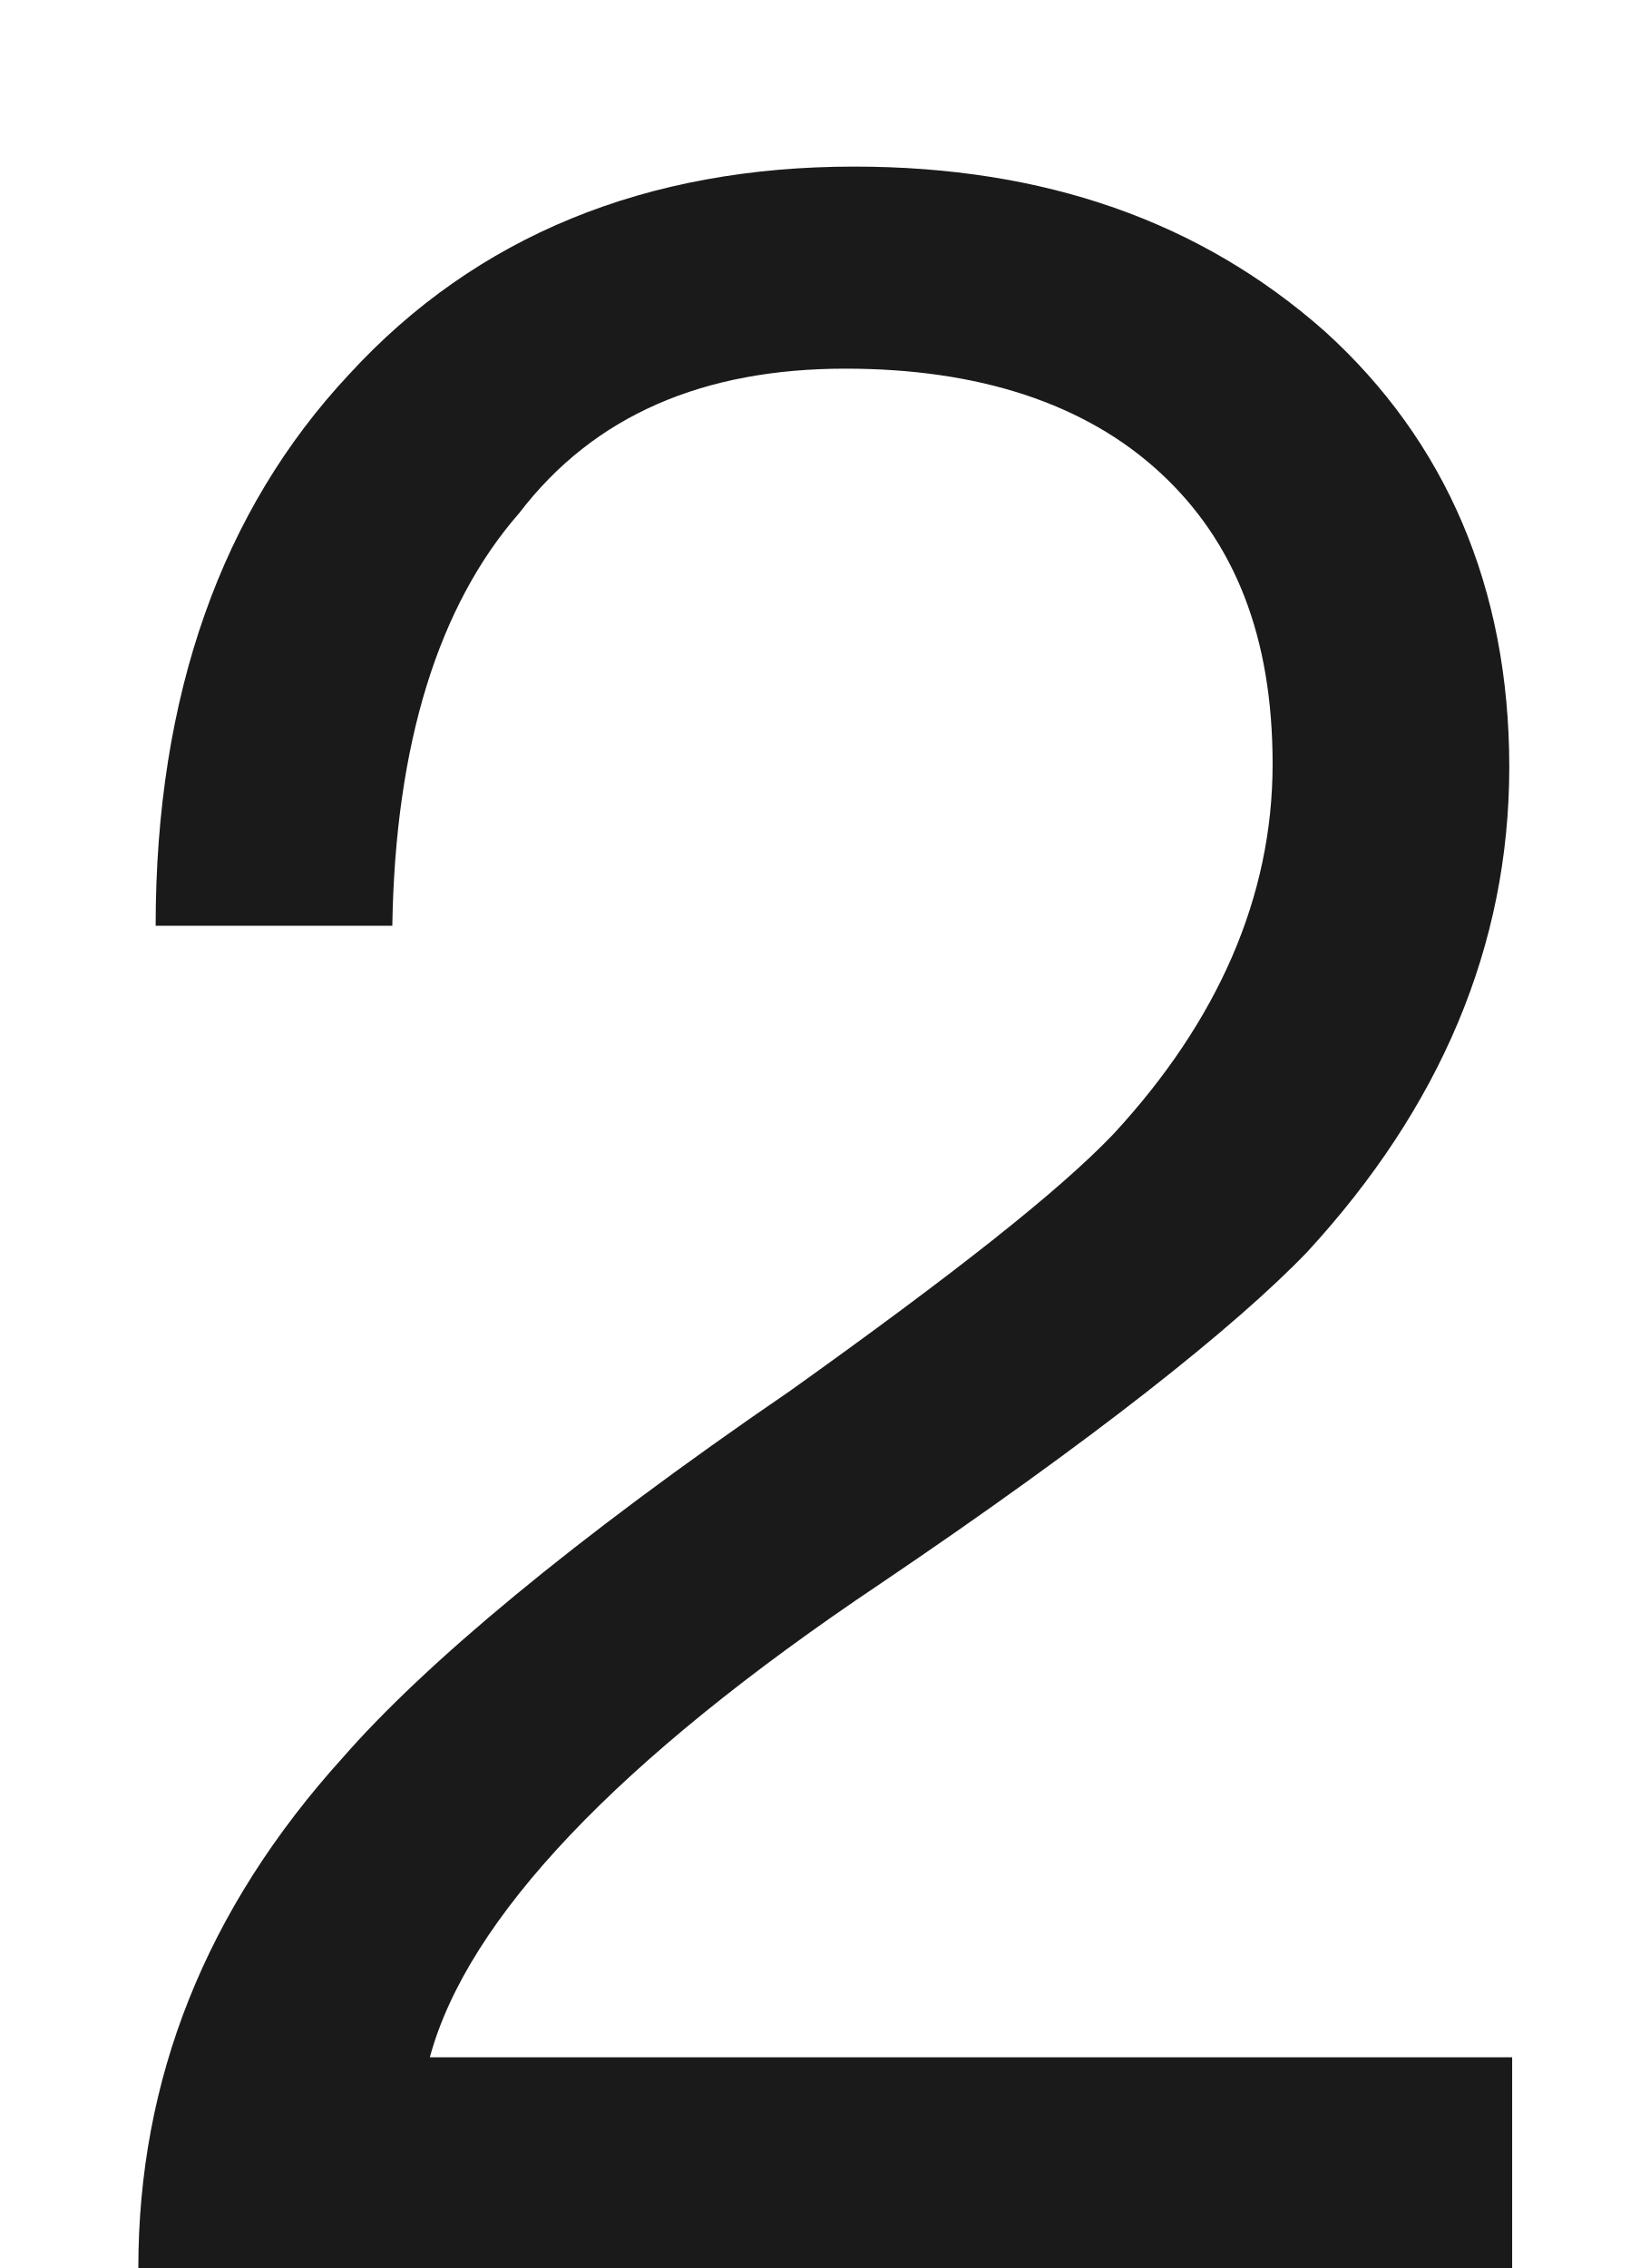
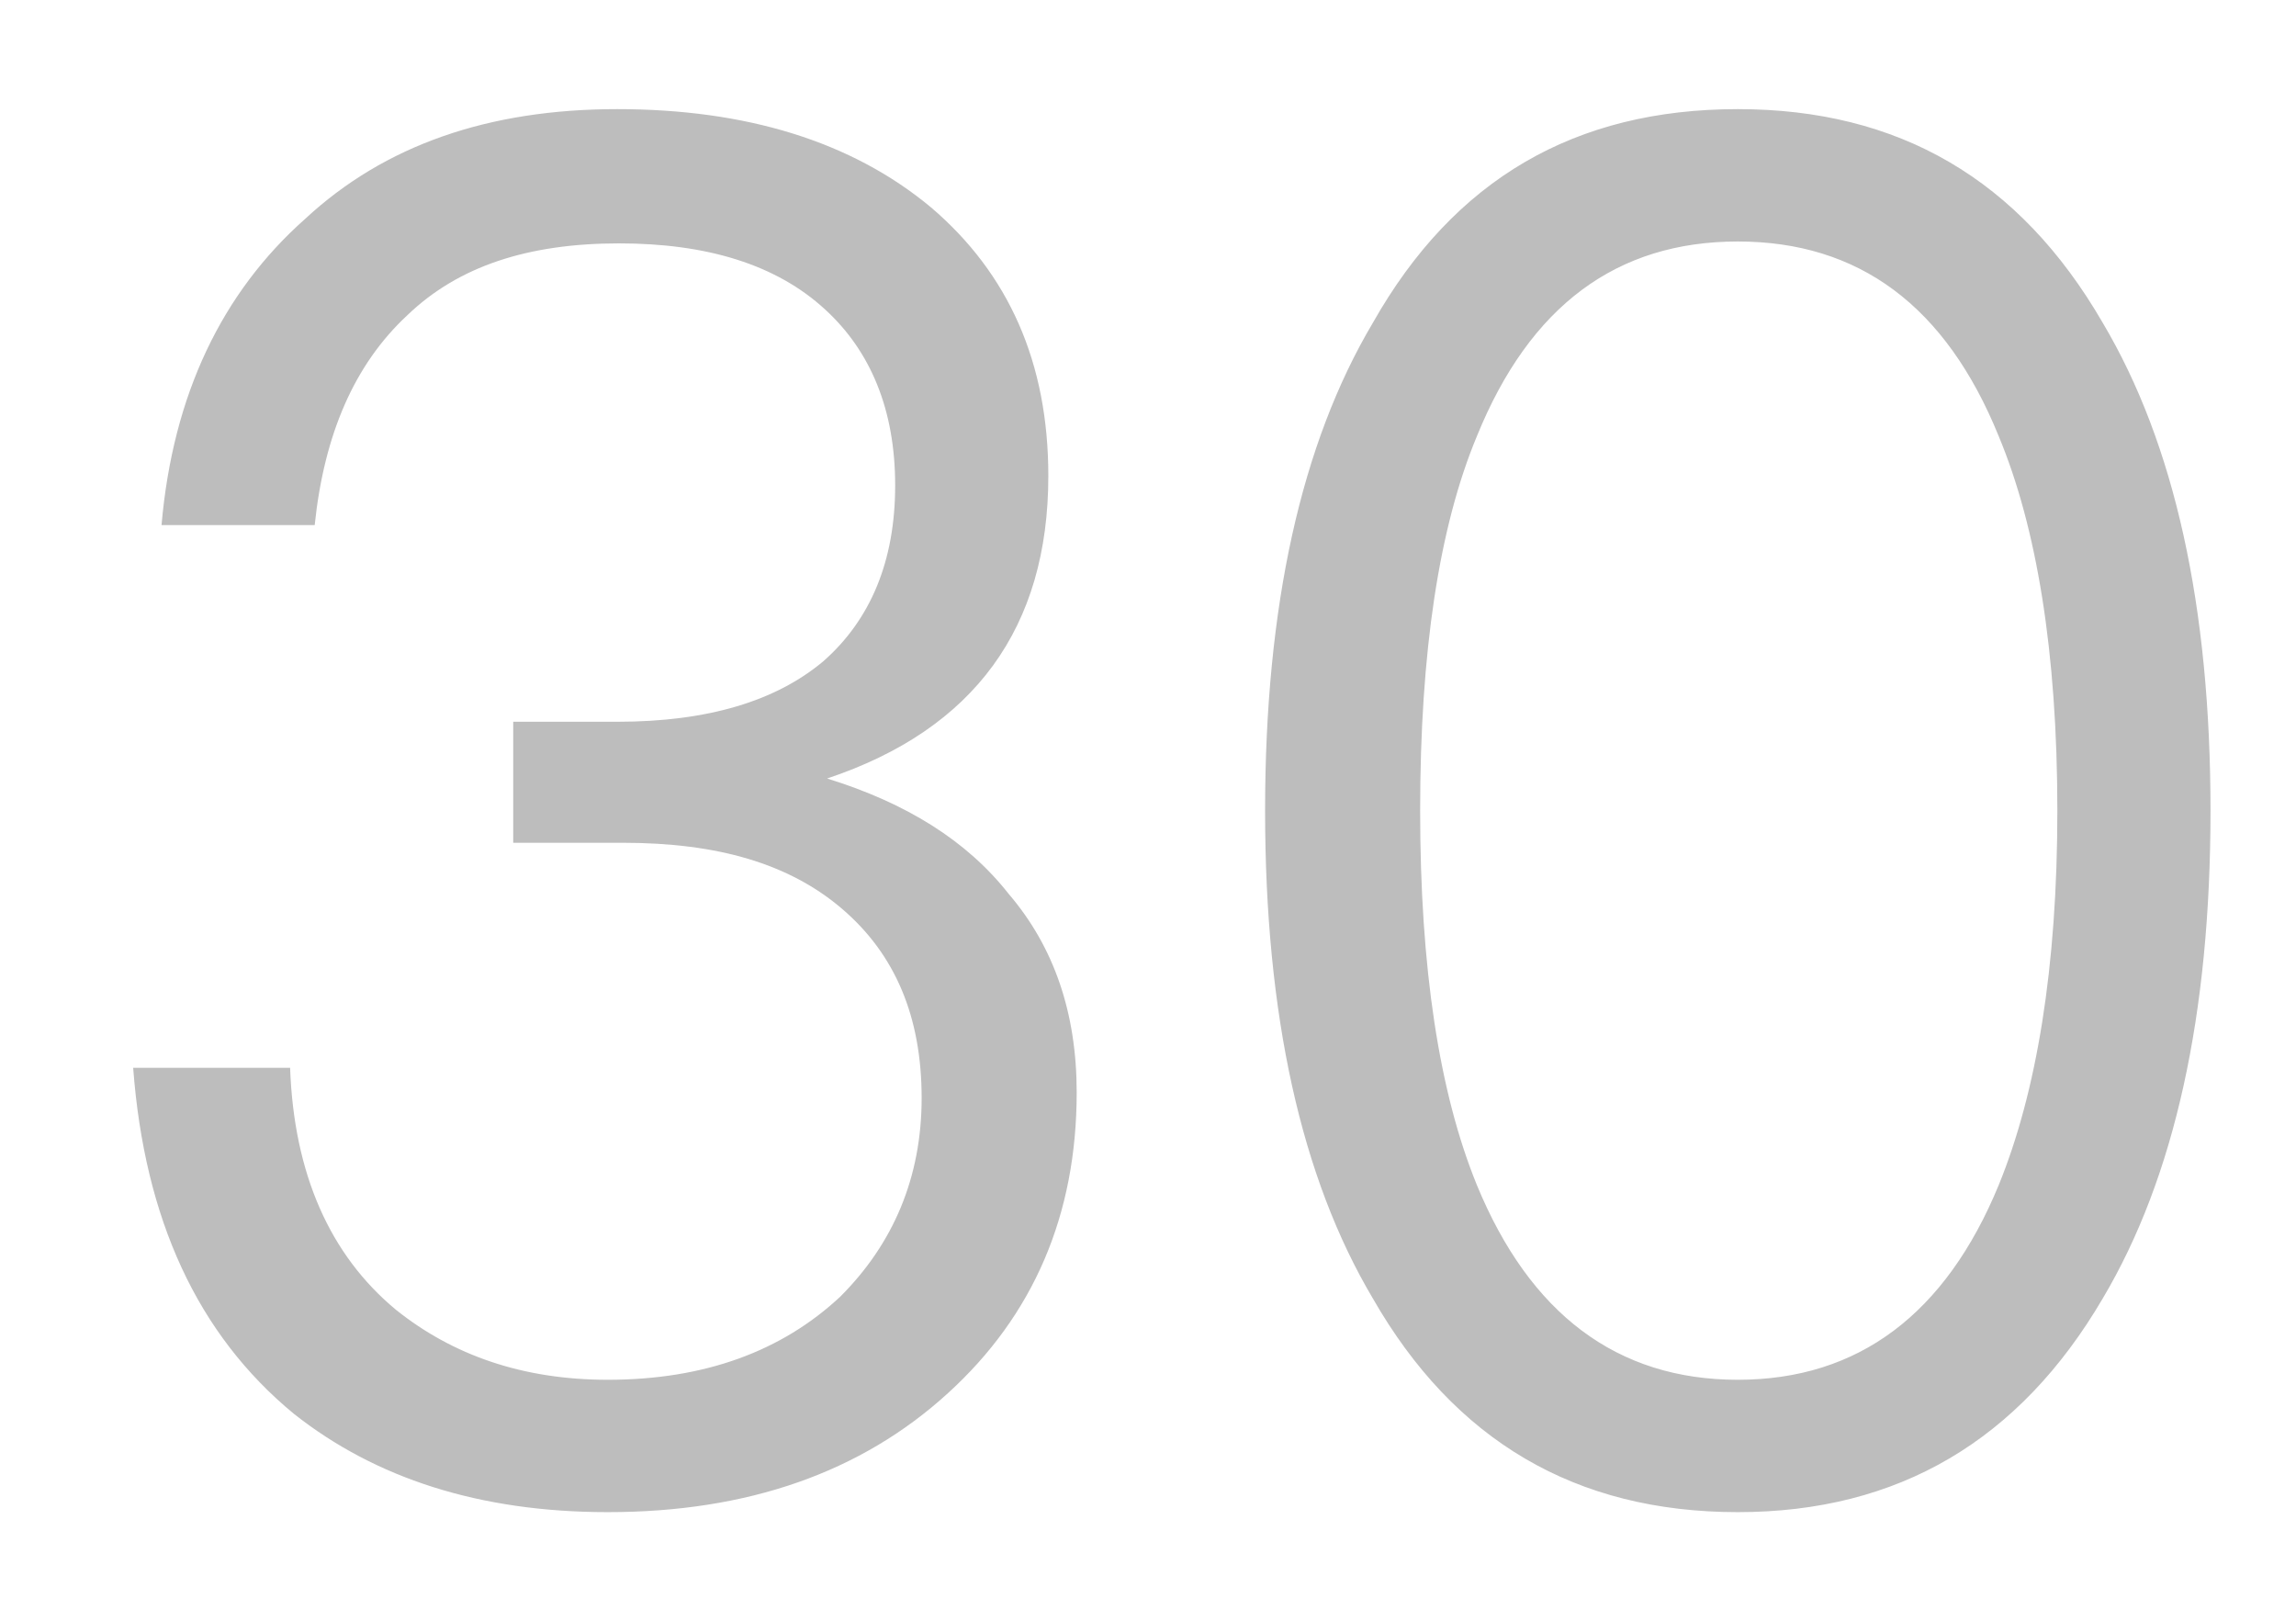
- <svg xmlns="http://www.w3.org/2000/svg" version="1.1" width="8px" height="11px">
-   <g transform="matrix(1 0 0 1 -24 -126 )">
-     <path d="M 6.425 1.606  C 5.823 1.074  5.067 0.808  4.143 0.808  C 3.135 0.808  2.309 1.144  1.693 1.816  C 1.077 2.474  0.755 3.37  0.755 4.49  L 1.903 4.49  C 1.917 3.608  2.127 2.936  2.519 2.488  C 2.883 2.012  3.415 1.788  4.101 1.788  C 4.745 1.788  5.263 1.956  5.627 2.292  C 5.991 2.628  6.173 3.09  6.173 3.706  C 6.173 4.35  5.907 4.952  5.403 5.498  C 5.137 5.778  4.619 6.184  3.835 6.744  C 2.771 7.472  2.057 8.074  1.665 8.522  C 0.993 9.264  0.671 10.09  0.671 11  L 7.335 11  L 7.335 9.978  L 2.085 9.978  C 2.267 9.306  2.995 8.536  4.269 7.682  C 5.305 6.982  5.991 6.436  6.341 6.072  C 6.985 5.372  7.321 4.588  7.321 3.72  C 7.321 2.852  7.013 2.138  6.425 1.606  Z " fill-rule="nonzero" fill="#000000" stroke="none" fill-opacity="0.898" transform="matrix(1 0 0 1 24 126 )" />
+ <svg xmlns="http://www.w3.org/2000/svg" version="1.1" width="17px" height="12px">
+   <g transform="matrix(1 0 0 1 -206 -96 )">
+     <path d="M 6.894 1.536  C 6.306 1.046  5.522 0.808  4.57 0.808  C 3.618 0.808  2.848 1.074  2.26 1.62  C 1.644 2.166  1.28 2.922  1.196 3.888  L 2.33 3.888  C 2.4 3.216  2.624 2.698  3.016 2.334  C 3.394 1.97  3.912 1.802  4.584 1.802  C 5.228 1.802  5.746 1.956  6.11 2.292  C 6.446 2.6  6.628 3.034  6.628 3.594  C 6.628 4.154  6.446 4.588  6.096 4.896  C 5.746 5.19  5.242 5.344  4.57 5.344  L 3.8 5.344  L 3.8 6.24  L 4.612 6.24  C 5.312 6.24  5.844 6.394  6.236 6.73  C 6.628 7.066  6.824 7.528  6.824 8.13  C 6.824 8.718  6.614 9.208  6.222 9.6  C 5.788 10.006  5.214 10.216  4.5 10.216  C 3.87 10.216  3.352 10.034  2.932 9.698  C 2.442 9.292  2.176 8.69  2.148 7.906  L 0.986 7.906  C 1.07 9.026  1.462 9.88  2.176 10.468  C 2.778 10.944  3.548 11.196  4.5 11.196  C 5.536 11.196  6.376 10.902  7.02 10.314  C 7.65 9.74  7.972 8.998  7.972 8.088  C 7.972 7.5  7.804 7.01  7.468 6.618  C 7.16 6.226  6.712 5.946  6.124 5.764  C 7.216 5.4  7.762 4.644  7.762 3.524  C 7.762 2.684  7.468 2.026  6.894 1.536  Z M 15.569 2.39  C 14.953 1.326  14.057 0.808  12.867 0.808  C 11.663 0.808  10.767 1.326  10.165 2.39  C 9.633 3.286  9.367 4.49  9.367 6.002  C 9.367 7.514  9.633 8.718  10.165 9.614  C 10.767 10.664  11.663 11.196  12.867 11.196  C 14.057 11.196  14.953 10.664  15.569 9.614  C 16.101 8.718  16.367 7.514  16.367 6.002  C 16.367 4.49  16.101 3.286  15.569 2.39  Z M 10.935 3.23  C 11.327 2.264  11.971 1.788  12.867 1.788  C 13.763 1.788  14.407 2.264  14.799 3.23  C 15.079 3.902  15.233 4.826  15.233 6.002  C 15.233 7.164  15.079 8.088  14.799 8.774  C 14.407 9.726  13.763 10.216  12.867 10.216  C 11.971 10.216  11.327 9.726  10.935 8.774  C 10.655 8.088  10.515 7.164  10.515 6.002  C 10.515 4.826  10.655 3.902  10.935 3.23  Z " fill-rule="nonzero" fill="#000000" stroke="none" fill-opacity="0.259" transform="matrix(1 0 0 1 206 96 )" />
  </g>
</svg>
